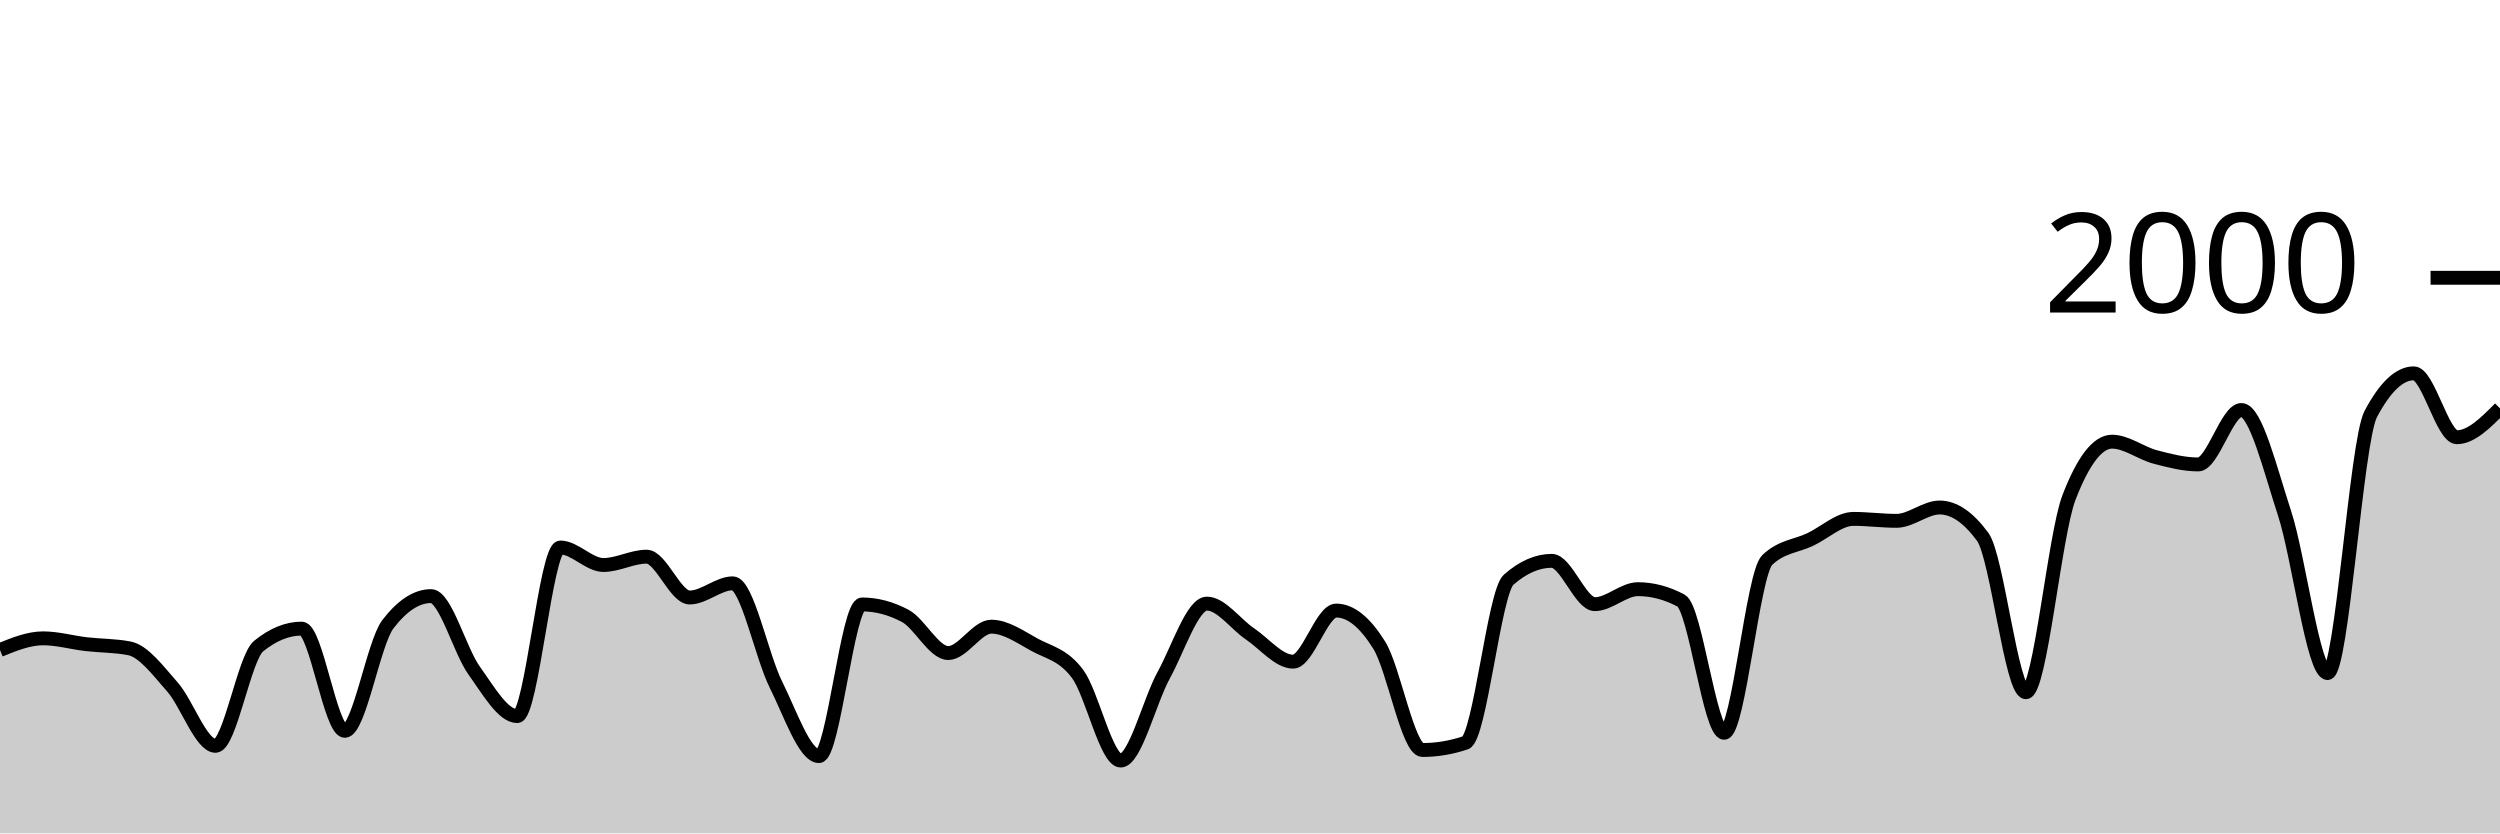
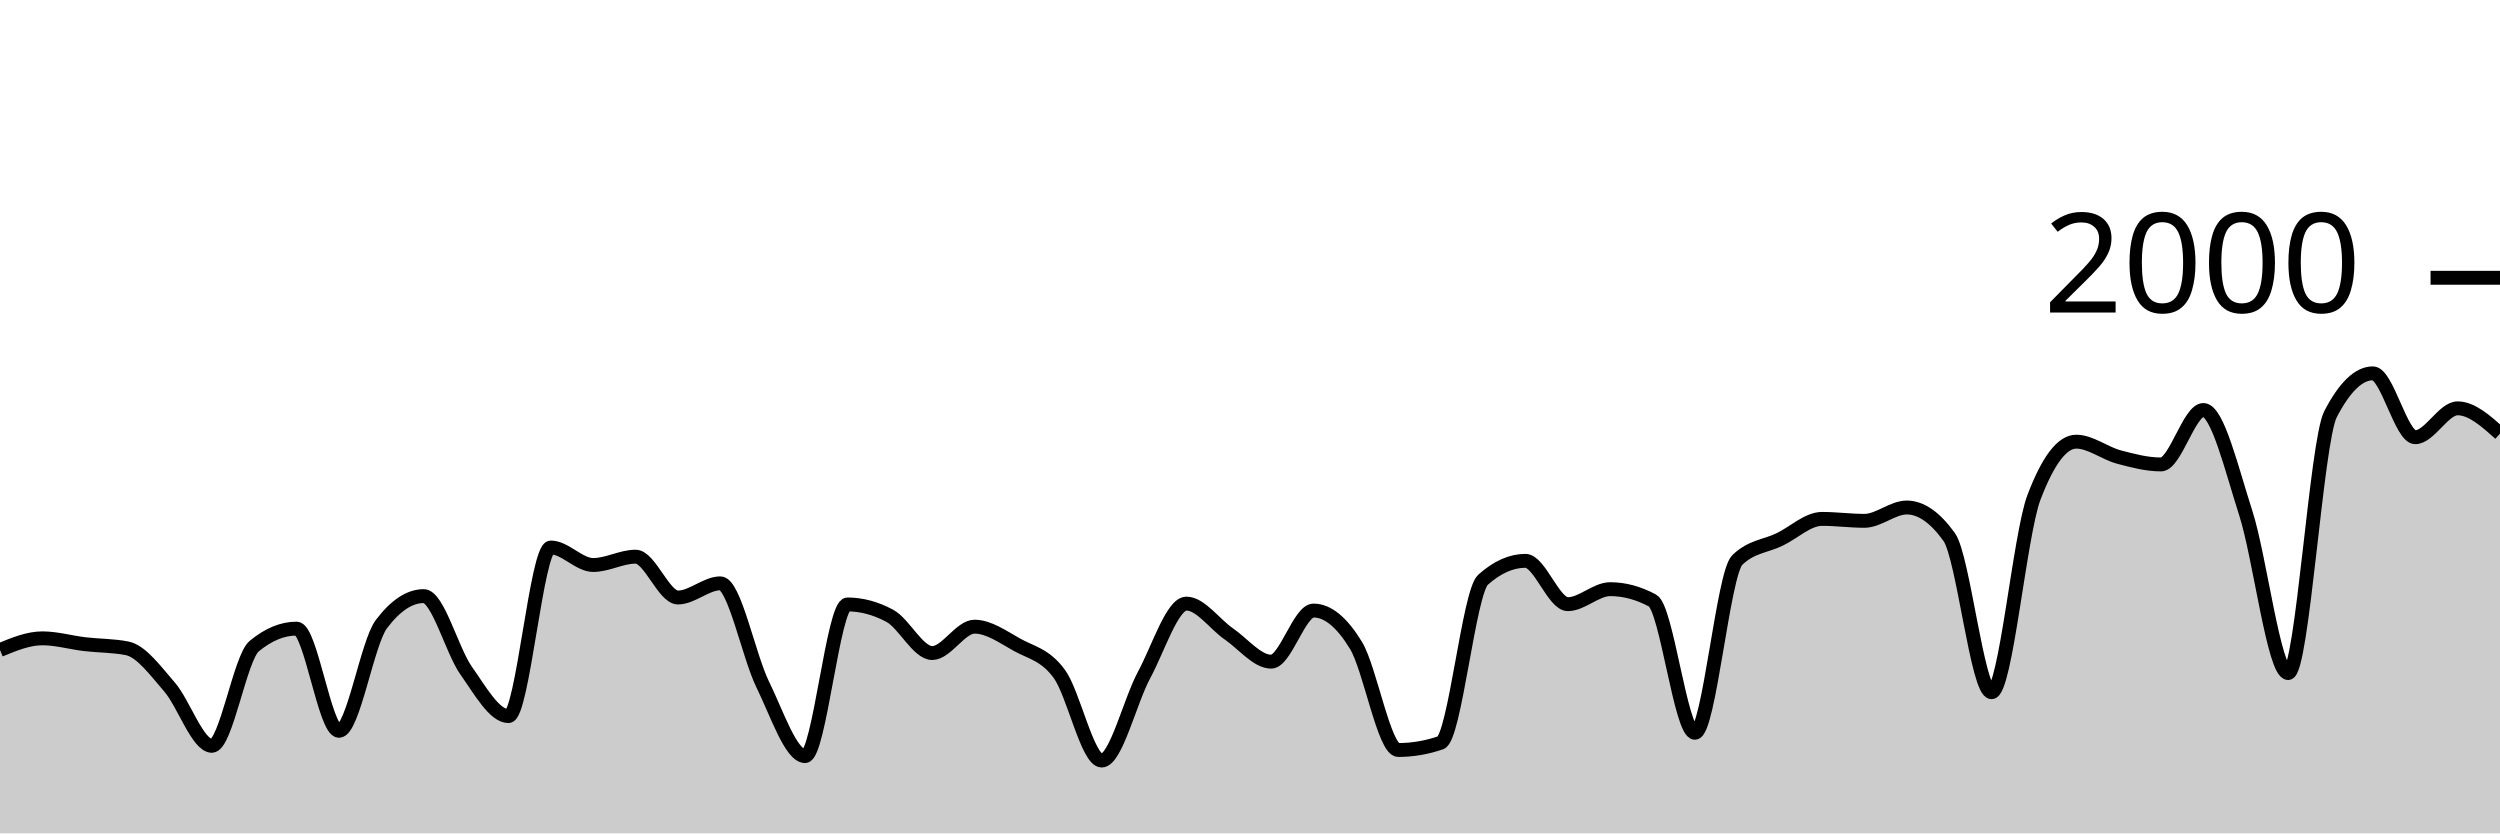
<svg xmlns="http://www.w3.org/2000/svg" viewBox="0 0 180 60">
  <g transform="translate(0,20)">
-     <path class="area" fill="rgba(0, 0, 0, 0.2)" d="M0,26.8C1.034,26.38,2.069,25.96,3.103,25.96C4.138,25.96,5.172,26.26,6.207,26.38C7.241,26.5,8.276,26.48,9.31,26.68C10.345,26.88,11.379,28.29,12.414,29.46C13.448,30.63,14.483,33.7,15.517,33.7C16.552,33.7,17.586,27.36,18.621,26.52C19.655,25.68,20.69,25.26,21.724,25.26C22.759,25.26,23.793,32.62,24.828,32.62C25.862,32.62,26.897,26.287,27.931,24.94C28.966,23.593,30,22.92,31.034,22.92C32.069,22.92,33.103,26.84,34.138,28.28C35.172,29.72,36.207,31.56,37.241,31.56C38.276,31.56,39.31,19.42,40.345,19.42C41.379,19.42,42.414,20.68,43.448,20.68C44.483,20.68,45.517,20.08,46.552,20.08C47.586,20.08,48.621,23.02,49.655,23.02C50.69,23.02,51.724,22,52.759,22C53.793,22,54.828,27.207,55.862,29.28C56.897,31.353,57.931,34.44,58.966,34.44C60,34.44,61.034,23.52,62.069,23.52C63.103,23.52,64.138,23.793,65.172,24.34C66.207,24.887,67.241,27.02,68.276,27.02C69.31,27.02,70.345,25.12,71.379,25.12C72.414,25.12,73.448,25.853,74.483,26.42C75.517,26.987,76.552,27.13,77.586,28.52C78.621,29.91,79.655,34.76,80.69,34.76C81.724,34.76,82.759,30.483,83.793,28.6C84.828,26.717,85.862,23.46,86.897,23.46C87.931,23.46,88.966,24.943,90,25.64C91.034,26.337,92.069,27.64,93.103,27.64C94.138,27.64,95.172,23.96,96.207,23.96C97.241,23.96,98.276,24.793,99.31,26.46C100.345,28.127,101.379,34,102.414,34C103.448,34,104.483,33.827,105.517,33.48C106.552,33.133,107.586,22.647,108.621,21.74C109.655,20.833,110.69,20.38,111.724,20.38C112.759,20.38,113.793,23.5,114.828,23.5C115.862,23.5,116.897,22.42,117.931,22.42C118.966,22.42,120,22.693,121.034,23.24C122.069,23.787,123.103,32.76,124.138,32.76C125.172,32.76,126.207,21.307,127.241,20.32C128.276,19.333,129.31,19.333,130.345,18.84C131.379,18.347,132.414,17.36,133.448,17.36C134.483,17.36,135.517,17.5,136.552,17.5C137.586,17.5,138.621,16.54,139.655,16.54C140.69,16.54,141.724,17.247,142.759,18.66C143.793,20.073,144.828,29.84,145.862,29.84C146.897,29.84,147.931,18.5,148.966,15.82C150,13.14,151.034,11.8,152.069,11.8C153.103,11.8,154.138,12.627,155.172,12.9C156.207,13.173,157.241,13.44,158.276,13.44C159.31,13.44,160.345,9.52,161.379,9.52C162.414,9.52,163.448,13.783,164.483,16.94C165.517,20.097,166.552,28.46,167.586,28.46C168.621,28.46,169.655,11.78,170.69,9.82C171.724,7.86,172.759,6.88,173.793,6.88C174.828,6.88,175.862,11.48,176.897,11.48C177.931,11.48,178.966,10.44,180,9.4L180,40C178.966,40,177.931,40,176.897,40C175.862,40,174.828,40,173.793,40C172.759,40,171.724,40,170.69,40C169.655,40,168.621,40,167.586,40C166.552,40,165.517,40,164.483,40C163.448,40,162.414,40,161.379,40C160.345,40,159.31,40,158.276,40C157.241,40,156.207,40,155.172,40C154.138,40,153.103,40,152.069,40C151.034,40,150,40,148.966,40C147.931,40,146.897,40,145.862,40C144.828,40,143.793,40,142.759,40C141.724,40,140.69,40,139.655,40C138.621,40,137.586,40,136.552,40C135.517,40,134.483,40,133.448,40C132.414,40,131.379,40,130.345,40C129.31,40,128.276,40,127.241,40C126.207,40,125.172,40,124.138,40C123.103,40,122.069,40,121.034,40C120,40,118.966,40,117.931,40C116.897,40,115.862,40,114.828,40C113.793,40,112.759,40,111.724,40C110.69,40,109.655,40,108.621,40C107.586,40,106.552,40,105.517,40C104.483,40,103.448,40,102.414,40C101.379,40,100.345,40,99.31,40C98.276,40,97.241,40,96.207,40C95.172,40,94.138,40,93.103,40C92.069,40,91.034,40,90,40C88.966,40,87.931,40,86.897,40C85.862,40,84.828,40,83.793,40C82.759,40,81.724,40,80.69,40C79.655,40,78.621,40,77.586,40C76.552,40,75.517,40,74.483,40C73.448,40,72.414,40,71.379,40C70.345,40,69.31,40,68.276,40C67.241,40,66.207,40,65.172,40C64.138,40,63.103,40,62.069,40C61.034,40,60,40,58.966,40C57.931,40,56.897,40,55.862,40C54.828,40,53.793,40,52.759,40C51.724,40,50.69,40,49.655,40C48.621,40,47.586,40,46.552,40C45.517,40,44.483,40,43.448,40C42.414,40,41.379,40,40.345,40C39.31,40,38.276,40,37.241,40C36.207,40,35.172,40,34.138,40C33.103,40,32.069,40,31.034,40C30,40,28.966,40,27.931,40C26.897,40,25.862,40,24.828,40C23.793,40,22.759,40,21.724,40C20.69,40,19.655,40,18.621,40C17.586,40,16.552,40,15.517,40C14.483,40,13.448,40,12.414,40C11.379,40,10.345,40,9.31,40C8.276,40,7.241,40,6.207,40C5.172,40,4.138,40,3.103,40C2.069,40,1.034,40,0,40Z" />
-     <path class="line" stroke="black" fill="none" d="M0,26.8C1.034,26.38,2.069,25.96,3.103,25.96C4.138,25.96,5.172,26.26,6.207,26.38C7.241,26.5,8.276,26.48,9.31,26.68C10.345,26.88,11.379,28.29,12.414,29.46C13.448,30.63,14.483,33.7,15.517,33.7C16.552,33.7,17.586,27.36,18.621,26.52C19.655,25.68,20.69,25.26,21.724,25.26C22.759,25.26,23.793,32.62,24.828,32.62C25.862,32.62,26.897,26.287,27.931,24.94C28.966,23.593,30,22.92,31.034,22.92C32.069,22.92,33.103,26.84,34.138,28.28C35.172,29.72,36.207,31.56,37.241,31.56C38.276,31.56,39.31,19.42,40.345,19.42C41.379,19.42,42.414,20.68,43.448,20.68C44.483,20.68,45.517,20.08,46.552,20.08C47.586,20.08,48.621,23.02,49.655,23.02C50.69,23.02,51.724,22,52.759,22C53.793,22,54.828,27.207,55.862,29.28C56.897,31.353,57.931,34.44,58.966,34.44C60,34.44,61.034,23.52,62.069,23.52C63.103,23.52,64.138,23.793,65.172,24.34C66.207,24.887,67.241,27.02,68.276,27.02C69.31,27.02,70.345,25.12,71.379,25.12C72.414,25.12,73.448,25.853,74.483,26.42C75.517,26.987,76.552,27.13,77.586,28.52C78.621,29.91,79.655,34.76,80.69,34.76C81.724,34.76,82.759,30.483,83.793,28.6C84.828,26.717,85.862,23.46,86.897,23.46C87.931,23.46,88.966,24.943,90,25.64C91.034,26.337,92.069,27.64,93.103,27.64C94.138,27.64,95.172,23.96,96.207,23.96C97.241,23.96,98.276,24.793,99.31,26.46C100.345,28.127,101.379,34,102.414,34C103.448,34,104.483,33.827,105.517,33.48C106.552,33.133,107.586,22.647,108.621,21.74C109.655,20.833,110.69,20.38,111.724,20.38C112.759,20.38,113.793,23.5,114.828,23.5C115.862,23.5,116.897,22.42,117.931,22.42C118.966,22.42,120,22.693,121.034,23.24C122.069,23.787,123.103,32.76,124.138,32.76C125.172,32.76,126.207,21.307,127.241,20.32C128.276,19.333,129.31,19.333,130.345,18.84C131.379,18.347,132.414,17.36,133.448,17.36C134.483,17.36,135.517,17.5,136.552,17.5C137.586,17.5,138.621,16.54,139.655,16.54C140.69,16.54,141.724,17.247,142.759,18.66C143.793,20.073,144.828,29.84,145.862,29.84C146.897,29.84,147.931,18.5,148.966,15.82C150,13.14,151.034,11.8,152.069,11.8C153.103,11.8,154.138,12.627,155.172,12.9C156.207,13.173,157.241,13.44,158.276,13.44C159.31,13.44,160.345,9.52,161.379,9.52C162.414,9.52,163.448,13.783,164.483,16.94C165.517,20.097,166.552,28.46,167.586,28.46C168.621,28.46,169.655,11.78,170.69,9.82C171.724,7.86,172.759,6.88,173.793,6.88C174.828,6.88,175.862,11.48,176.897,11.48C177.931,11.48,178.966,10.44,180,9.4" />
+     <path class="area" fill="rgba(0, 0, 0, 0.2)" d="M0,26.8C1.017,26.38,2.034,25.96,3.051,25.96C4.068,25.96,5.085,26.26,6.102,26.38C7.119,26.5,8.136,26.48,9.153,26.68C10.169,26.88,11.186,28.29,12.203,29.46C13.22,30.63,14.237,33.7,15.254,33.7C16.271,33.7,17.288,27.36,18.305,26.52C19.322,25.68,20.339,25.26,21.356,25.26C22.373,25.26,23.39,32.62,24.407,32.62C25.424,32.62,26.441,26.287,27.458,24.94C28.475,23.593,29.492,22.92,30.508,22.92C31.525,22.92,32.542,26.84,33.559,28.28C34.576,29.72,35.593,31.56,36.61,31.56C37.627,31.56,38.644,19.42,39.661,19.42C40.678,19.42,41.695,20.68,42.712,20.68C43.729,20.68,44.746,20.08,45.763,20.08C46.78,20.08,47.797,23.02,48.814,23.02C49.831,23.02,50.847,22,51.864,22C52.881,22,53.898,27.207,54.915,29.28C55.932,31.353,56.949,34.44,57.966,34.44C58.983,34.44,60,23.52,61.017,23.52C62.034,23.52,63.051,23.793,64.068,24.34C65.085,24.887,66.102,27.02,67.119,27.02C68.136,27.02,69.153,25.12,70.169,25.12C71.186,25.12,72.203,25.853,73.22,26.42C74.237,26.987,75.254,27.13,76.271,28.52C77.288,29.91,78.305,34.76,79.322,34.76C80.339,34.76,81.356,30.483,82.373,28.6C83.39,26.717,84.407,23.46,85.424,23.46C86.441,23.46,87.458,24.943,88.475,25.64C89.492,26.337,90.508,27.64,91.525,27.64C92.542,27.64,93.559,23.96,94.576,23.96C95.593,23.96,96.61,24.793,97.627,26.46C98.644,28.127,99.661,34,100.678,34C101.695,34,102.712,33.827,103.729,33.48C104.746,33.133,105.763,22.647,106.78,21.74C107.797,20.833,108.814,20.38,109.831,20.38C110.847,20.38,111.864,23.5,112.881,23.5C113.898,23.5,114.915,22.42,115.932,22.42C116.949,22.42,117.966,22.693,118.983,23.24C120,23.787,121.017,32.76,122.034,32.76C123.051,32.76,124.068,21.307,125.085,20.32C126.102,19.333,127.119,19.333,128.136,18.84C129.153,18.347,130.169,17.36,131.186,17.36C132.203,17.36,133.22,17.5,134.237,17.5C135.254,17.5,136.271,16.54,137.288,16.54C138.305,16.54,139.322,17.247,140.339,18.66C141.356,20.073,142.373,29.84,143.39,29.84C144.407,29.84,145.424,18.5,146.441,15.82C147.458,13.14,148.475,11.8,149.492,11.8C150.508,11.8,151.525,12.627,152.542,12.9C153.559,13.173,154.576,13.44,155.593,13.44C156.61,13.44,157.627,9.52,158.644,9.52C159.661,9.52,160.678,13.783,161.695,16.94C162.712,20.097,163.729,28.46,164.746,28.46C165.763,28.46,166.78,11.78,167.797,9.82C168.814,7.86,169.831,6.88,170.847,6.88C171.864,6.88,172.881,11.48,173.898,11.48C174.915,11.48,175.932,9.4,176.949,9.4C177.966,9.4,178.983,10.31,180,11.22L180,40C178.983,40,177.966,40,176.949,40C175.932,40,174.915,40,173.898,40C172.881,40,171.864,40,170.847,40C169.831,40,168.814,40,167.797,40C166.78,40,165.763,40,164.746,40C163.729,40,162.712,40,161.695,40C160.678,40,159.661,40,158.644,40C157.627,40,156.61,40,155.593,40C154.576,40,153.559,40,152.542,40C151.525,40,150.508,40,149.492,40C148.475,40,147.458,40,146.441,40C145.424,40,144.407,40,143.39,40C142.373,40,141.356,40,140.339,40C139.322,40,138.305,40,137.288,40C136.271,40,135.254,40,134.237,40C133.22,40,132.203,40,131.186,40C130.169,40,129.153,40,128.136,40C127.119,40,126.102,40,125.085,40C124.068,40,123.051,40,122.034,40C121.017,40,120,40,118.983,40C117.966,40,116.949,40,115.932,40C114.915,40,113.898,40,112.881,40C111.864,40,110.847,40,109.831,40C108.814,40,107.797,40,106.78,40C105.763,40,104.746,40,103.729,40C102.712,40,101.695,40,100.678,40C99.661,40,98.644,40,97.627,40C96.61,40,95.593,40,94.576,40C93.559,40,92.542,40,91.525,40C90.508,40,89.492,40,88.475,40C87.458,40,86.441,40,85.424,40C84.407,40,83.39,40,82.373,40C81.356,40,80.339,40,79.322,40C78.305,40,77.288,40,76.271,40C75.254,40,74.237,40,73.22,40C72.203,40,71.186,40,70.169,40C69.153,40,68.136,40,67.119,40C66.102,40,65.085,40,64.068,40C63.051,40,62.034,40,61.017,40C60,40,58.983,40,57.966,40C56.949,40,55.932,40,54.915,40C53.898,40,52.881,40,51.864,40C50.847,40,49.831,40,48.814,40C47.797,40,46.78,40,45.763,40C44.746,40,43.729,40,42.712,40C41.695,40,40.678,40,39.661,40C38.644,40,37.627,40,36.61,40C35.593,40,34.576,40,33.559,40C32.542,40,31.525,40,30.508,40C29.492,40,28.475,40,27.458,40C26.441,40,25.424,40,24.407,40C23.39,40,22.373,40,21.356,40C20.339,40,19.322,40,18.305,40C17.288,40,16.271,40,15.254,40C14.237,40,13.22,40,12.203,40C11.186,40,10.169,40,9.153,40C8.136,40,7.119,40,6.102,40C5.085,40,4.068,40,3.051,40C2.034,40,1.017,40,0,40Z" />
+     <path class="line" stroke="black" fill="none" d="M0,26.8C1.017,26.38,2.034,25.96,3.051,25.96C4.068,25.96,5.085,26.26,6.102,26.38C7.119,26.5,8.136,26.48,9.153,26.68C10.169,26.88,11.186,28.29,12.203,29.46C13.22,30.63,14.237,33.7,15.254,33.7C16.271,33.7,17.288,27.36,18.305,26.52C19.322,25.68,20.339,25.26,21.356,25.26C22.373,25.26,23.39,32.62,24.407,32.62C25.424,32.62,26.441,26.287,27.458,24.94C28.475,23.593,29.492,22.92,30.508,22.92C31.525,22.92,32.542,26.84,33.559,28.28C34.576,29.72,35.593,31.56,36.61,31.56C37.627,31.56,38.644,19.42,39.661,19.42C40.678,19.42,41.695,20.68,42.712,20.68C43.729,20.68,44.746,20.08,45.763,20.08C46.78,20.08,47.797,23.02,48.814,23.02C49.831,23.02,50.847,22,51.864,22C52.881,22,53.898,27.207,54.915,29.28C55.932,31.353,56.949,34.44,57.966,34.44C58.983,34.44,60,23.52,61.017,23.52C62.034,23.52,63.051,23.793,64.068,24.34C65.085,24.887,66.102,27.02,67.119,27.02C68.136,27.02,69.153,25.12,70.169,25.12C71.186,25.12,72.203,25.853,73.22,26.42C74.237,26.987,75.254,27.13,76.271,28.52C77.288,29.91,78.305,34.76,79.322,34.76C80.339,34.76,81.356,30.483,82.373,28.6C83.39,26.717,84.407,23.46,85.424,23.46C86.441,23.46,87.458,24.943,88.475,25.64C89.492,26.337,90.508,27.64,91.525,27.64C92.542,27.64,93.559,23.96,94.576,23.96C95.593,23.96,96.61,24.793,97.627,26.46C98.644,28.127,99.661,34,100.678,34C101.695,34,102.712,33.827,103.729,33.48C104.746,33.133,105.763,22.647,106.78,21.74C107.797,20.833,108.814,20.38,109.831,20.38C110.847,20.38,111.864,23.5,112.881,23.5C113.898,23.5,114.915,22.42,115.932,22.42C116.949,22.42,117.966,22.693,118.983,23.24C120,23.787,121.017,32.76,122.034,32.76C123.051,32.76,124.068,21.307,125.085,20.32C126.102,19.333,127.119,19.333,128.136,18.84C129.153,18.347,130.169,17.36,131.186,17.36C132.203,17.36,133.22,17.5,134.237,17.5C135.254,17.5,136.271,16.54,137.288,16.54C138.305,16.54,139.322,17.247,140.339,18.66C141.356,20.073,142.373,29.84,143.39,29.84C144.407,29.84,145.424,18.5,146.441,15.82C147.458,13.14,148.475,11.8,149.492,11.8C150.508,11.8,151.525,12.627,152.542,12.9C153.559,13.173,154.576,13.44,155.593,13.44C156.61,13.44,157.627,9.52,158.644,9.52C159.661,9.52,160.678,13.783,161.695,16.94C162.712,20.097,163.729,28.46,164.746,28.46C165.763,28.46,166.78,11.78,167.797,9.82C168.814,7.86,169.831,6.88,170.847,6.88C171.864,6.88,172.881,11.48,173.898,11.48C174.915,11.48,175.932,9.4,176.949,9.4C177.966,9.4,178.983,10.31,180,11.22" />
    <path class="axis-ceiling" stroke-width="1" stroke="black" fill="none" d="M175,0L180,0" />
    <text class="axis-ceiling-label" font-family="sans-serif" text-anchor="end" font-size="10px" x="170" y="2.5">2000</text>
  </g>
</svg>
